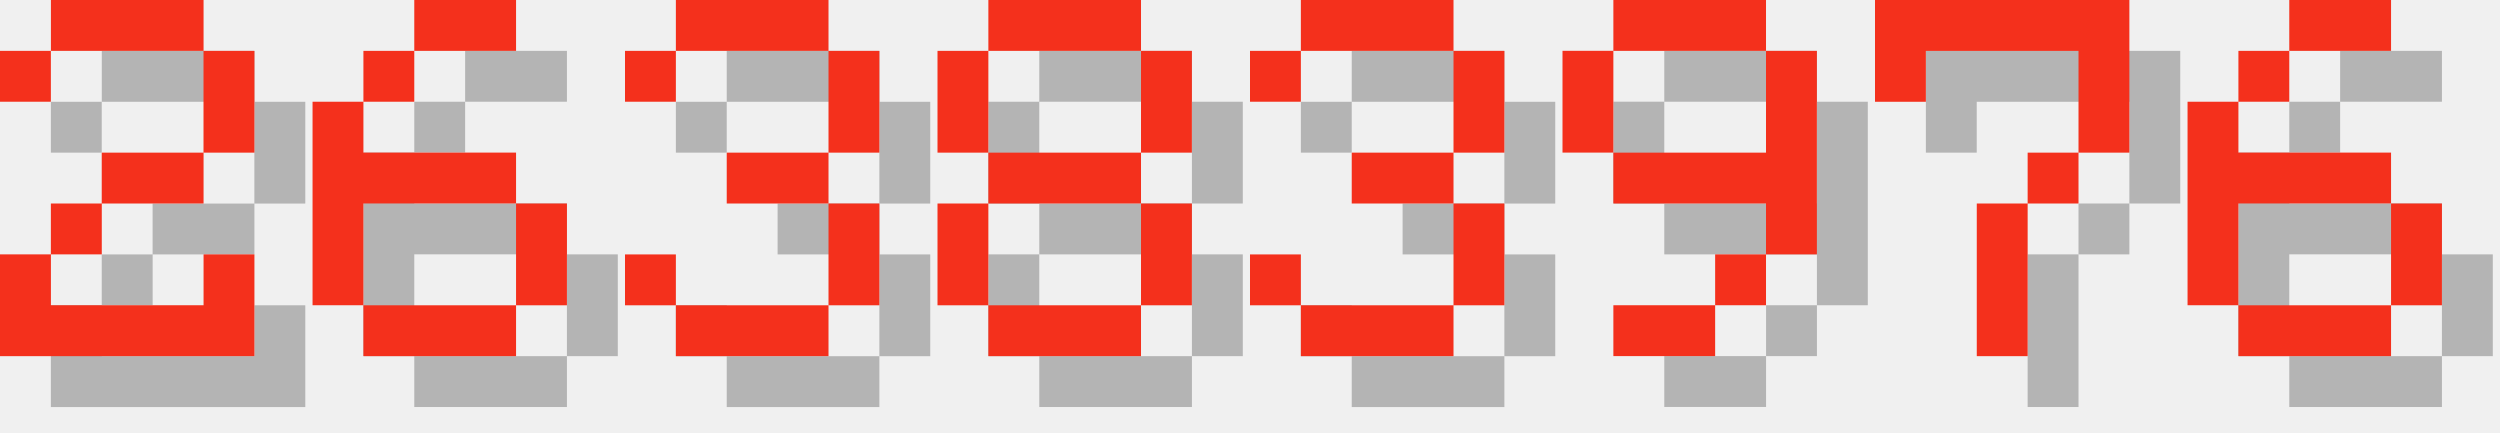
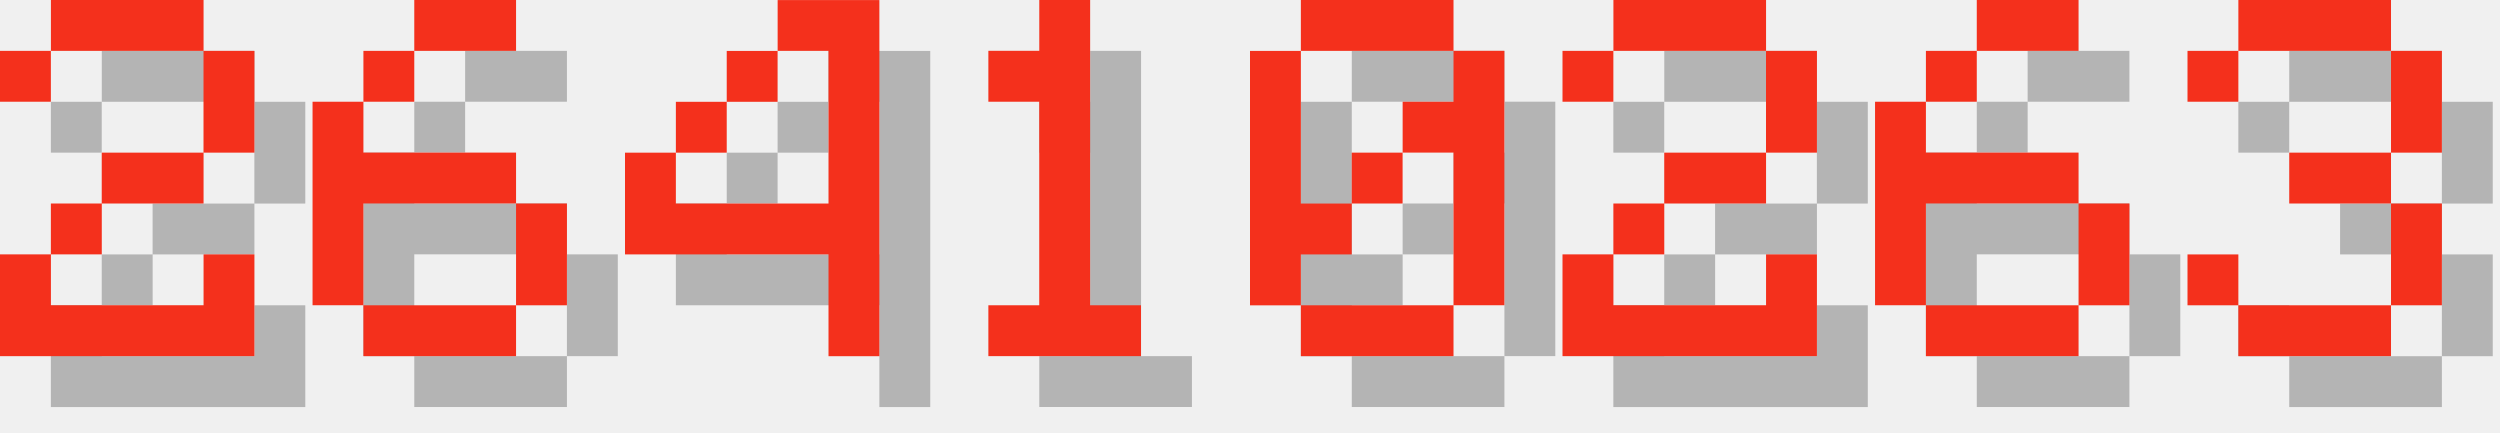
<svg xmlns="http://www.w3.org/2000/svg" version="1.1" width="208.0" height="36">
  <style>
        .text-foreground {
            fill: #F4301C;
        }
        .text-shadow {
            fill: #000000;
            fill-opacity: 0.25;
        }
    </style>
  <g class="digit" id="digit_2" transform="translate(0.0, 0), scale(4)">
    <path id="digit_2_shadow" class="text-shadow" d="m1.058 2.117v1.058h1.058v-1.058h3.175v2.117h-2.117v1.058h-1.058v1.058h-1.058v2.117h5.292v-2.117h-1.058v1.058h-3.175v-1.058h1.058v-1.058h2.117v-1.058h1.058v-2.117h-1.058v-1.058h-3.175v1.058h-1.058z" fill-opacity=".5" style="paint-order:stroke fill markers" />
    <path id="digit_2_fg" class="text-foreground" d="m0 1.058v1.058h1.058v-1.058h3.175v2.117h-2.117v1.058h-1.058v1.058h-1.058v2.117h5.292v-2.117h-1.058v1.058h-3.175v-1.058h1.058v-1.058h2.117v-1.058h1.058v-2.117h-1.058v-1.058h-3.175v1.058h-1.058z" fill="#fff" style="paint-order:stroke fill markers" />
  </g>
  <g class="digit" id="digit_6" transform="translate(26.0, 0), scale(4)">
    <path id="digit_6_shadow" class="text-shadow" d="m3.175 1.058v1.058h2.117v-1.058h-2.117zm0 1.058h-1.058v1.058h1.058v-1.058zm-1.058 1.058h-1.058v4.233h1.058v-2.117h3.175v-1.058h-3.175v-1.058zm3.175 2.117v2.117h1.058v-2.117h-1.058zm0 2.117h-3.175v1.058h3.175v-1.058z" fill-opacity=".5" style="paint-order:stroke fill markers" />
    <path id="digit_6_fg" class="text-foreground" d="m2.117 0v1.058h2.117v-1.058h-2.117zm0 1.058h-1.058v1.058h1.058v-1.058zm-1.058 1.058h-1.058v4.233h1.058v-2.117h3.175v-1.058h-3.175v-1.058zm3.175 2.117v2.117h1.058v-2.117h-1.058zm0 2.117h-3.175v1.058h3.175v-1.058z" fill="#fff" style="paint-order:stroke fill markers" />
  </g>
-   <g class="digit" id="digit_3" transform="translate(52.0, 0), scale(4)">
+   <g class="digit" id="digit_4" transform="translate(52.0, 0), scale(4)">
+     <path id="digit_4_shadow" class="text-shadow" d="m4.233 1.058v1.058h1.058v3.175h-3.175v-1.058h-1.058v2.117h4.233v2.117h1.058v-7.408h-2.117zm-2.117 3.175h1.058v-1.058h-1.058v1.058zm1.058-1.058h1.058v-1.058h-1.058v1.058z" fill-opacity=".5" style="paint-order:stroke fill markers" />
+     <path id="digit_4_fg" class="text-foreground" d="m3.175 0v1.058h1.058v3.175h-3.175v-1.058h-1.058v2.117h4.233v2.117h1.058v-7.408h-2.117zm-2.117 3.175h1.058v-1.058h-1.058v1.058zm1.058-1.058h1.058v-1.058h-1.058v1.058z" fill="#fff" style="paint-order:stroke fill markers" />
+   </g>
+   <g class="digit" id="digit_1" transform="translate(78.0, 0), scale(4)">
+     <path id="digit_1_shadow" class="text-shadow" d="m2.117 2.117v1.058h1.058v4.233h-1.058v1.058h3.175v-1.058h-1.058v-6.35h-1.058v1.058h-1.058z" fill-opacity=".5" style="paint-order:stroke fill markers" />
+     <path id="digit_1_fg" class="text-foreground" d="m1.058 1.058v1.058h1.058v4.233h-1.058v1.058h3.175v-1.058h-1.058v-6.35h-1.058v1.058h-1.058z" fill="#fff" style="paint-order:stroke fill markers" />
+   </g>
+   <g class="digit" id="digit_0" transform="translate(104.0, 0), scale(4)">
+     <path id="digit_0_shadow" class="text-shadow" d="m2.117 1.058v1.058h3.175v-1.058h-3.175zm3.175 1.058v1.058h-1.058v1.058h1.058v3.175h1.058v-5.292h-1.058zm0 5.292h-3.175v1.058h3.175v-1.058zm-3.175 0v-1.058h1.058v-1.058h-1.058v-3.175h-1.058v5.292h1.058zm1.058-2.117h1.058v-1.058h-1.058v1.058z" fill-opacity=".5" style="paint-order:stroke fill markers" />
+     <path id="digit_0_fg" class="text-foreground" d="m1.058 0v1.058h3.175v-1.058h-3.175zm3.175 1.058v1.058h-1.058v1.058h1.058v3.175h1.058v-5.292h-1.058zm0 5.292h-3.175v1.058h3.175v-1.058zm-3.175 0v-1.058h1.058v-1.058h-1.058v-3.175h-1.058v5.292h1.058zm1.058-2.117h1.058v-1.058h-1.058v1.058z" fill="#fff" style="paint-order:stroke fill markers" />
+   </g>
+   <g class="digit" id="digit_2" transform="translate(130.0, 0), scale(4)">
+     <path id="digit_2_shadow" class="text-shadow" d="m1.058 2.117v1.058h1.058v-1.058h3.175v2.117h-2.117v1.058h-1.058v1.058h-1.058v2.117h5.292v-2.117h-1.058v1.058h-3.175v-1.058h1.058v-1.058h2.117v-1.058h1.058v-2.117h-1.058v-1.058h-3.175v1.058h-1.058z" fill-opacity=".5" style="paint-order:stroke fill markers" />
+     <path id="digit_2_fg" class="text-foreground" d="m0 1.058v1.058h1.058v-1.058h3.175v2.117h-2.117v1.058h-1.058v1.058h-1.058v2.117h5.292v-2.117h-1.058v1.058h-3.175v-1.058h1.058v-1.058h2.117v-1.058h1.058v-2.117h-1.058v-1.058h-3.175v1.058h-1.058z" fill="#fff" style="paint-order:stroke fill markers" />
+   </g>
+   <g class="digit" id="digit_6" transform="translate(156.0, 0), scale(4)">
+     <path id="digit_6_shadow" class="text-shadow" d="m3.175 1.058v1.058h2.117v-1.058h-2.117zm0 1.058h-1.058v1.058h1.058v-1.058zm-1.058 1.058h-1.058v4.233h1.058v-2.117h3.175v-1.058h-3.175v-1.058zm3.175 2.117v2.117h1.058v-2.117h-1.058zm0 2.117h-3.175v1.058h3.175v-1.058z" fill-opacity=".5" style="paint-order:stroke fill markers" />
+     <path id="digit_6_fg" class="text-foreground" d="m2.117 0v1.058h2.117v-1.058h-2.117zm0 1.058h-1.058v1.058h1.058v-1.058zm-1.058 1.058h-1.058v4.233h1.058v-2.117h3.175v-1.058h-3.175v-1.058zm3.175 2.117v2.117h1.058v-2.117h-1.058zm0 2.117h-3.175v1.058h3.175v-1.058z" fill="#fff" style="paint-order:stroke fill markers" />
+   </g>
+   <g class="digit" id="digit_3" transform="translate(182.0, 0), scale(4)">
    <path id="digit_3_shadow" class="text-shadow" d="m1.058 2.117v1.058h1.058v-1.058h3.175v2.117h-2.117v1.058h2.117v2.117h-3.175v-1.058h-1.058v1.058h1.058v1.058h3.175v-1.058h1.058v-2.117h-1.058v-1.058h1.058v-2.117h-1.058v-1.058h-3.175v1.058h-1.058z" fill-opacity=".5" style="paint-order:stroke fill markers" />
    <path id="digit_3_fg" class="text-foreground" d="m0 1.058v1.058h1.058v-1.058h3.175v2.117h-2.117v1.058h2.117v2.117h-3.175v-1.058h-1.058v1.058h1.058v1.058h3.175v-1.058h1.058v-2.117h-1.058v-1.058h1.058v-2.117h-1.058v-1.058h-3.175v1.058h-1.058z" fill="#fff" style="paint-order:stroke fill markers" />
  </g>
-   <g class="digit" id="digit_8" transform="translate(78.0, 0), scale(4)">
-     <path id="digit_8_shadow" class="text-shadow" d="m2.117 1.058v1.058h3.175v-1.058h-3.175zm3.175 1.058v2.117h1.058v-2.117h-1.058zm0 2.117h-3.175v1.058h3.175v-1.058zm0 1.058v2.117h1.058v-2.117h-1.058zm0 2.117h-3.175v1.058h3.175v-1.058zm-3.175 0v-2.117h-1.058v2.117h1.058zm0-3.175v-2.117h-1.058v2.117h1.058z" fill-opacity=".5" style="paint-order:stroke fill markers" />
-     <path id="digit_8_fg" class="text-foreground" d="m1.058 0v1.058h3.175v-1.058h-3.175zm3.175 1.058v2.117h1.058v-2.117h-1.058zm0 2.117h-3.175v1.058h3.175v-1.058zm0 1.058v2.117h1.058v-2.117h-1.058zm0 2.117h-3.175v1.058h3.175v-1.058zm-3.175 0v-2.117h-1.058v2.117h1.058zm0-3.175v-2.117h-1.058v2.117h1.058z" fill="#fff" style="paint-order:stroke fill markers" />
-   </g>
-   <g class="digit" id="digit_3" transform="translate(104.0, 0), scale(4)">
-     <path id="digit_3_shadow" class="text-shadow" d="m1.058 2.117v1.058h1.058v-1.058h3.175v2.117h-2.117v1.058h2.117v2.117h-3.175v-1.058h-1.058v1.058h1.058v1.058h3.175v-1.058h1.058v-2.117h-1.058v-1.058h1.058v-2.117h-1.058v-1.058h-3.175v1.058h-1.058z" fill-opacity=".5" style="paint-order:stroke fill markers" />
-     <path id="digit_3_fg" class="text-foreground" d="m0 1.058v1.058h1.058v-1.058h3.175v2.117h-2.117v1.058h2.117v2.117h-3.175v-1.058h-1.058v1.058h1.058v1.058h3.175v-1.058h1.058v-2.117h-1.058v-1.058h1.058v-2.117h-1.058v-1.058h-3.175v1.058h-1.058z" fill="#fff" style="paint-order:stroke fill markers" />
-   </g>
-   <g class="digit" id="digit_9" transform="translate(130.0, 0), scale(4)">
-     <path id="digit_9_shadow" class="text-shadow" d="m2.117 1.058v1.058h3.175v-1.058h-3.175zm3.175 1.058v2.117h-3.175v1.058h3.175v1.058h1.058v-4.233h-1.058zm0 4.233h-1.058v1.058h1.058v-1.058zm-1.058 1.058h-2.117v1.058h2.117v-1.058zm-2.117-3.175v-2.117h-1.058v2.117h1.058z" fill-opacity=".5" style="paint-order:stroke fill markers" />
-     <path id="digit_9_fg" class="text-foreground" d="m1.058 0v1.058h3.175v-1.058h-3.175zm3.175 1.058v2.117h-3.175v1.058h3.175v1.058h1.058v-4.233h-1.058zm0 4.233h-1.058v1.058h1.058v-1.058zm-1.058 1.058h-2.117v1.058h2.117v-1.058zm-2.117-3.175v-2.117h-1.058v2.117h1.058z" fill="#fff" style="paint-order:stroke fill markers" />
-   </g>
-   <g class="digit" id="digit_7" transform="translate(156.0, 0), scale(4)">
-     <path id="digit_7_shadow" class="text-shadow" d="m1.058 1.058 2e-6 2.117h1.058v-1.058h3.175v1.058l2e-7 1.058h-1.058v1.058h-1.058l4e-7 3.175 1.058 1e-7v-3.175h1.058v-1.058h1.058l5e-7 -1.058v-2.117z" fill-opacity=".5" style="paint-order:stroke fill markers" />
-     <path id="digit_7_fg" class="text-foreground" d="m0 0 2e-6 2.117h1.058v-1.058h3.175v1.058l2e-7 1.058h-1.058v1.058h-1.058l4e-7 3.175 1.058 1e-7v-3.175h1.058v-1.058h1.058l5e-7 -1.058v-2.117z" fill="#fff" style="paint-order:stroke fill markers" />
-   </g>
-   <g class="digit" id="digit_6" transform="translate(182.0, 0), scale(4)">
-     <path id="digit_6_shadow" class="text-shadow" d="m3.175 1.058v1.058h2.117v-1.058h-2.117zm0 1.058h-1.058v1.058h1.058v-1.058zm-1.058 1.058h-1.058v4.233h1.058v-2.117h3.175v-1.058h-3.175v-1.058zm3.175 2.117v2.117h1.058v-2.117h-1.058zm0 2.117h-3.175v1.058h3.175v-1.058z" fill-opacity=".5" style="paint-order:stroke fill markers" />
-     <path id="digit_6_fg" class="text-foreground" d="m2.117 0v1.058h2.117v-1.058h-2.117zm0 1.058h-1.058v1.058h1.058v-1.058zm-1.058 1.058h-1.058v4.233h1.058v-2.117h3.175v-1.058h-3.175v-1.058zm3.175 2.117v2.117h1.058v-2.117h-1.058zm0 2.117h-3.175v1.058h3.175v-1.058z" fill="#fff" style="paint-order:stroke fill markers" />
-   </g>
</svg>
